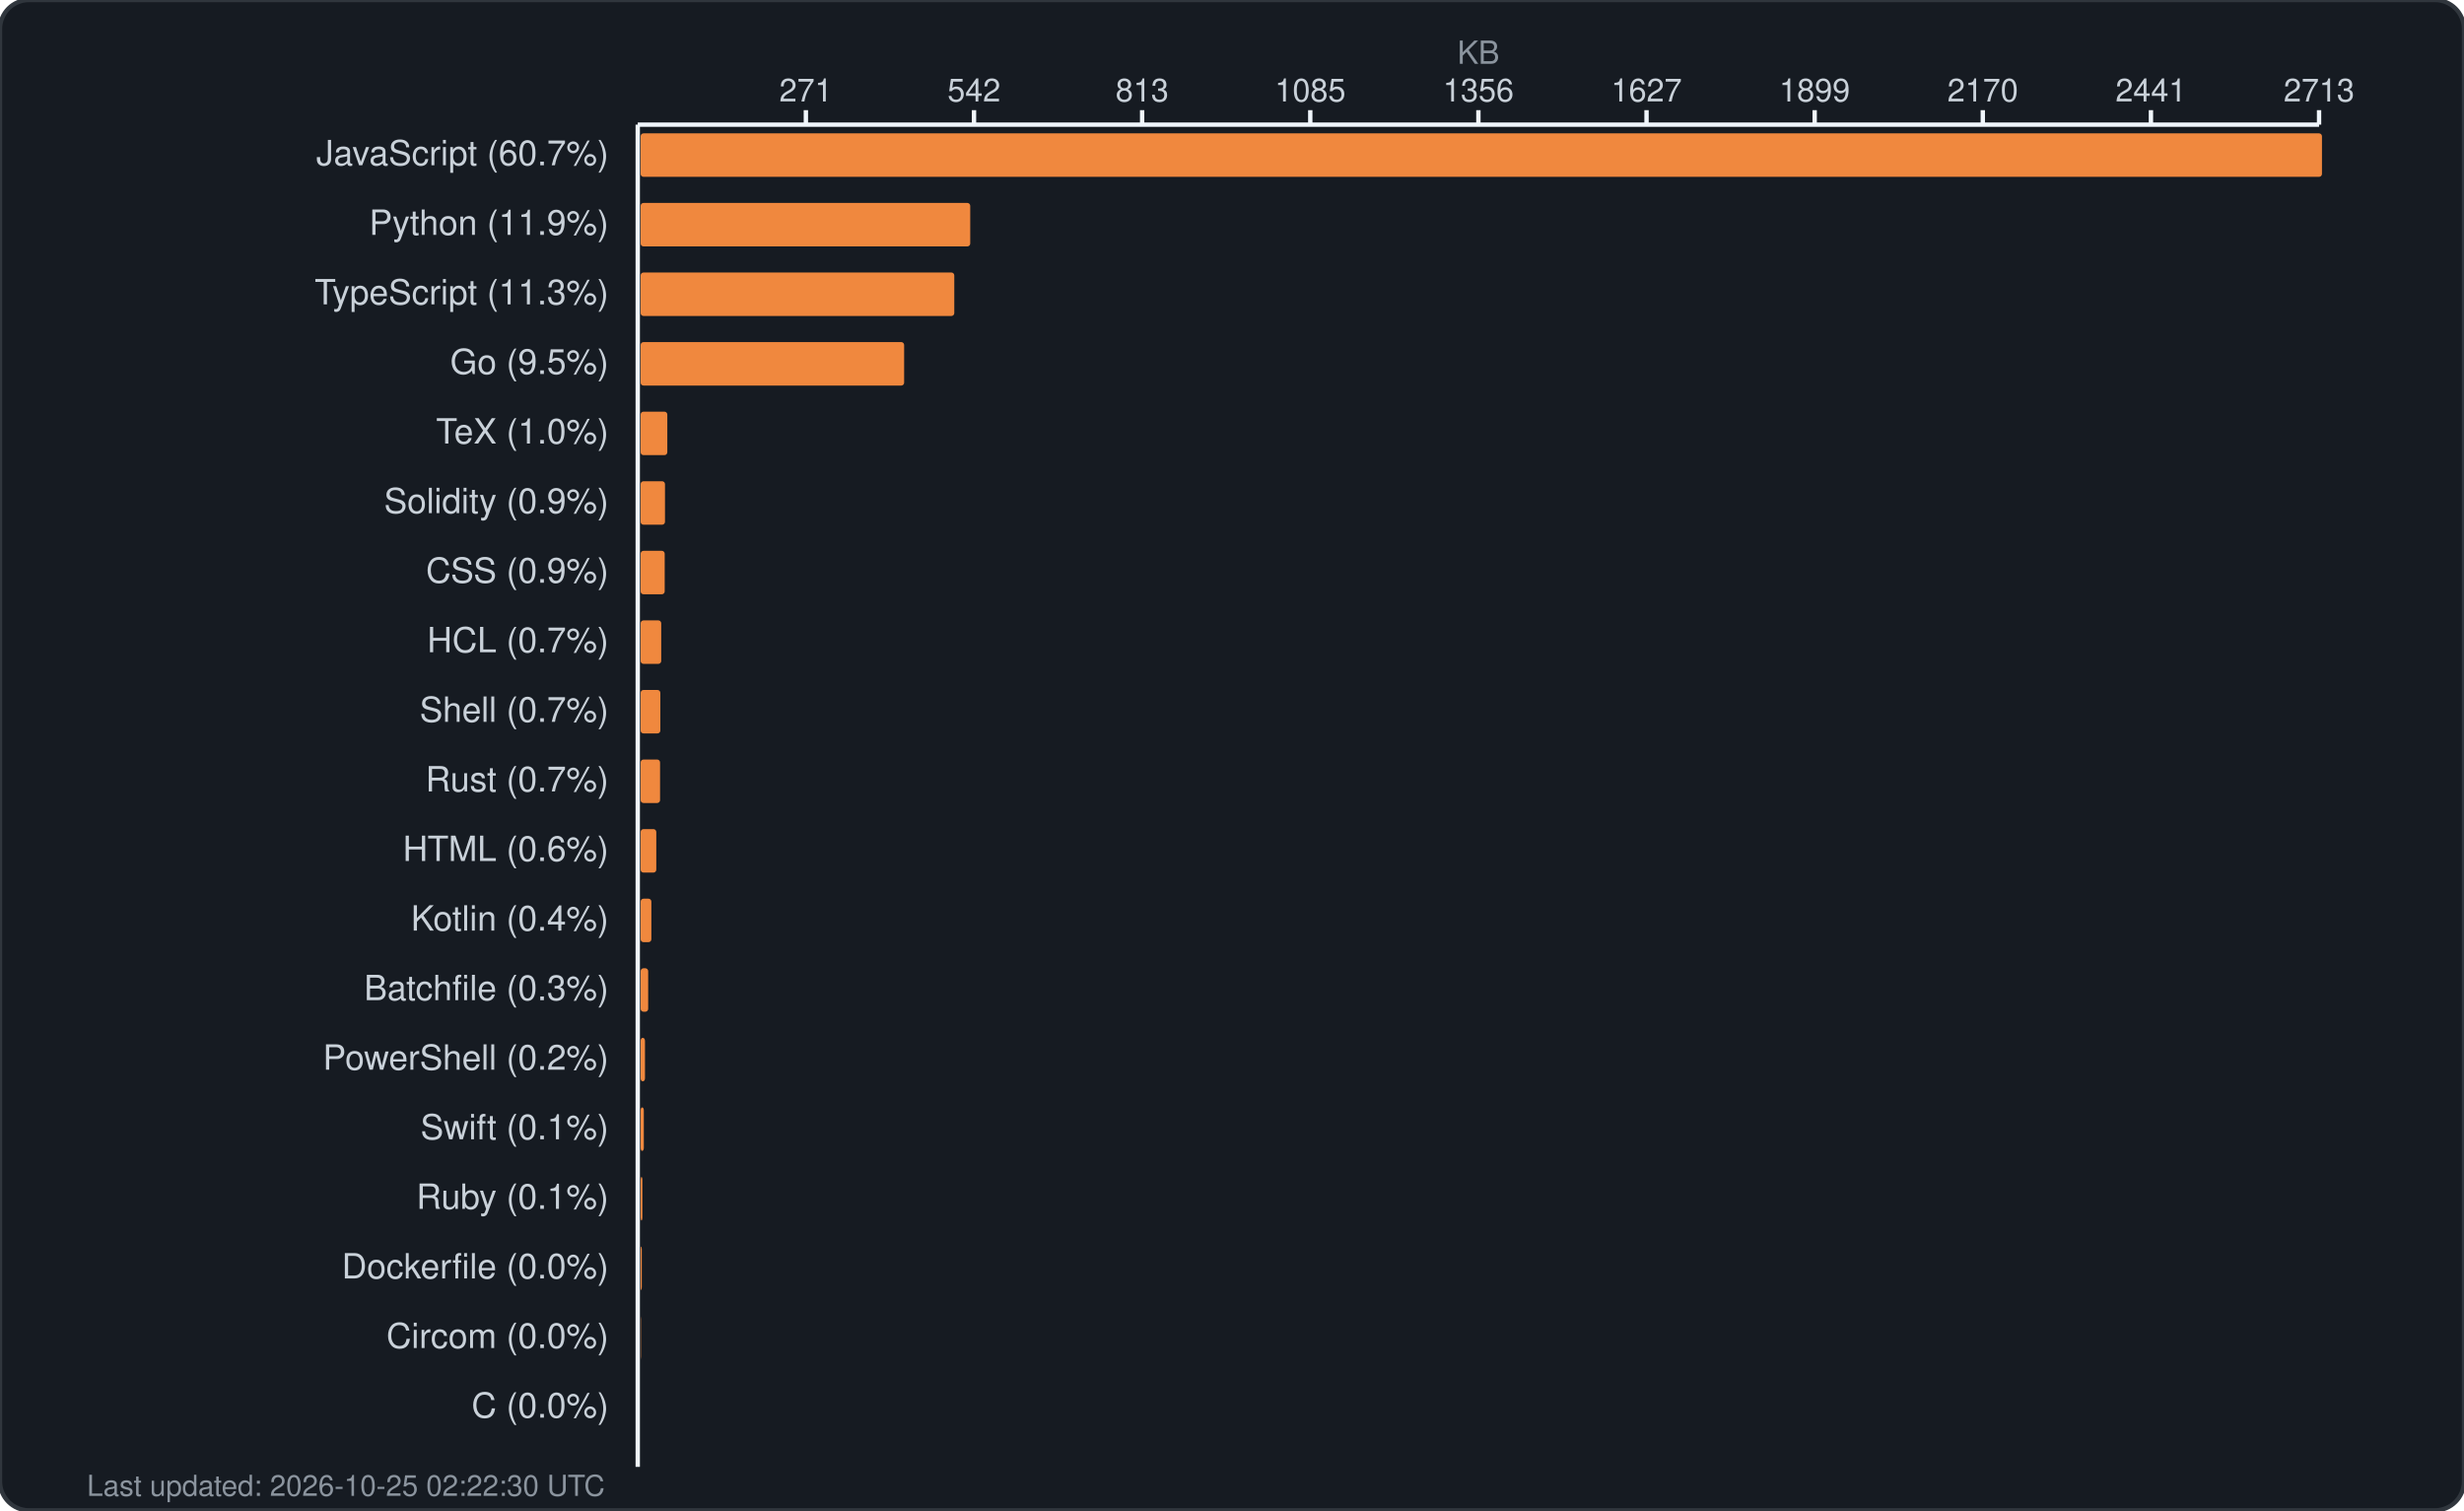
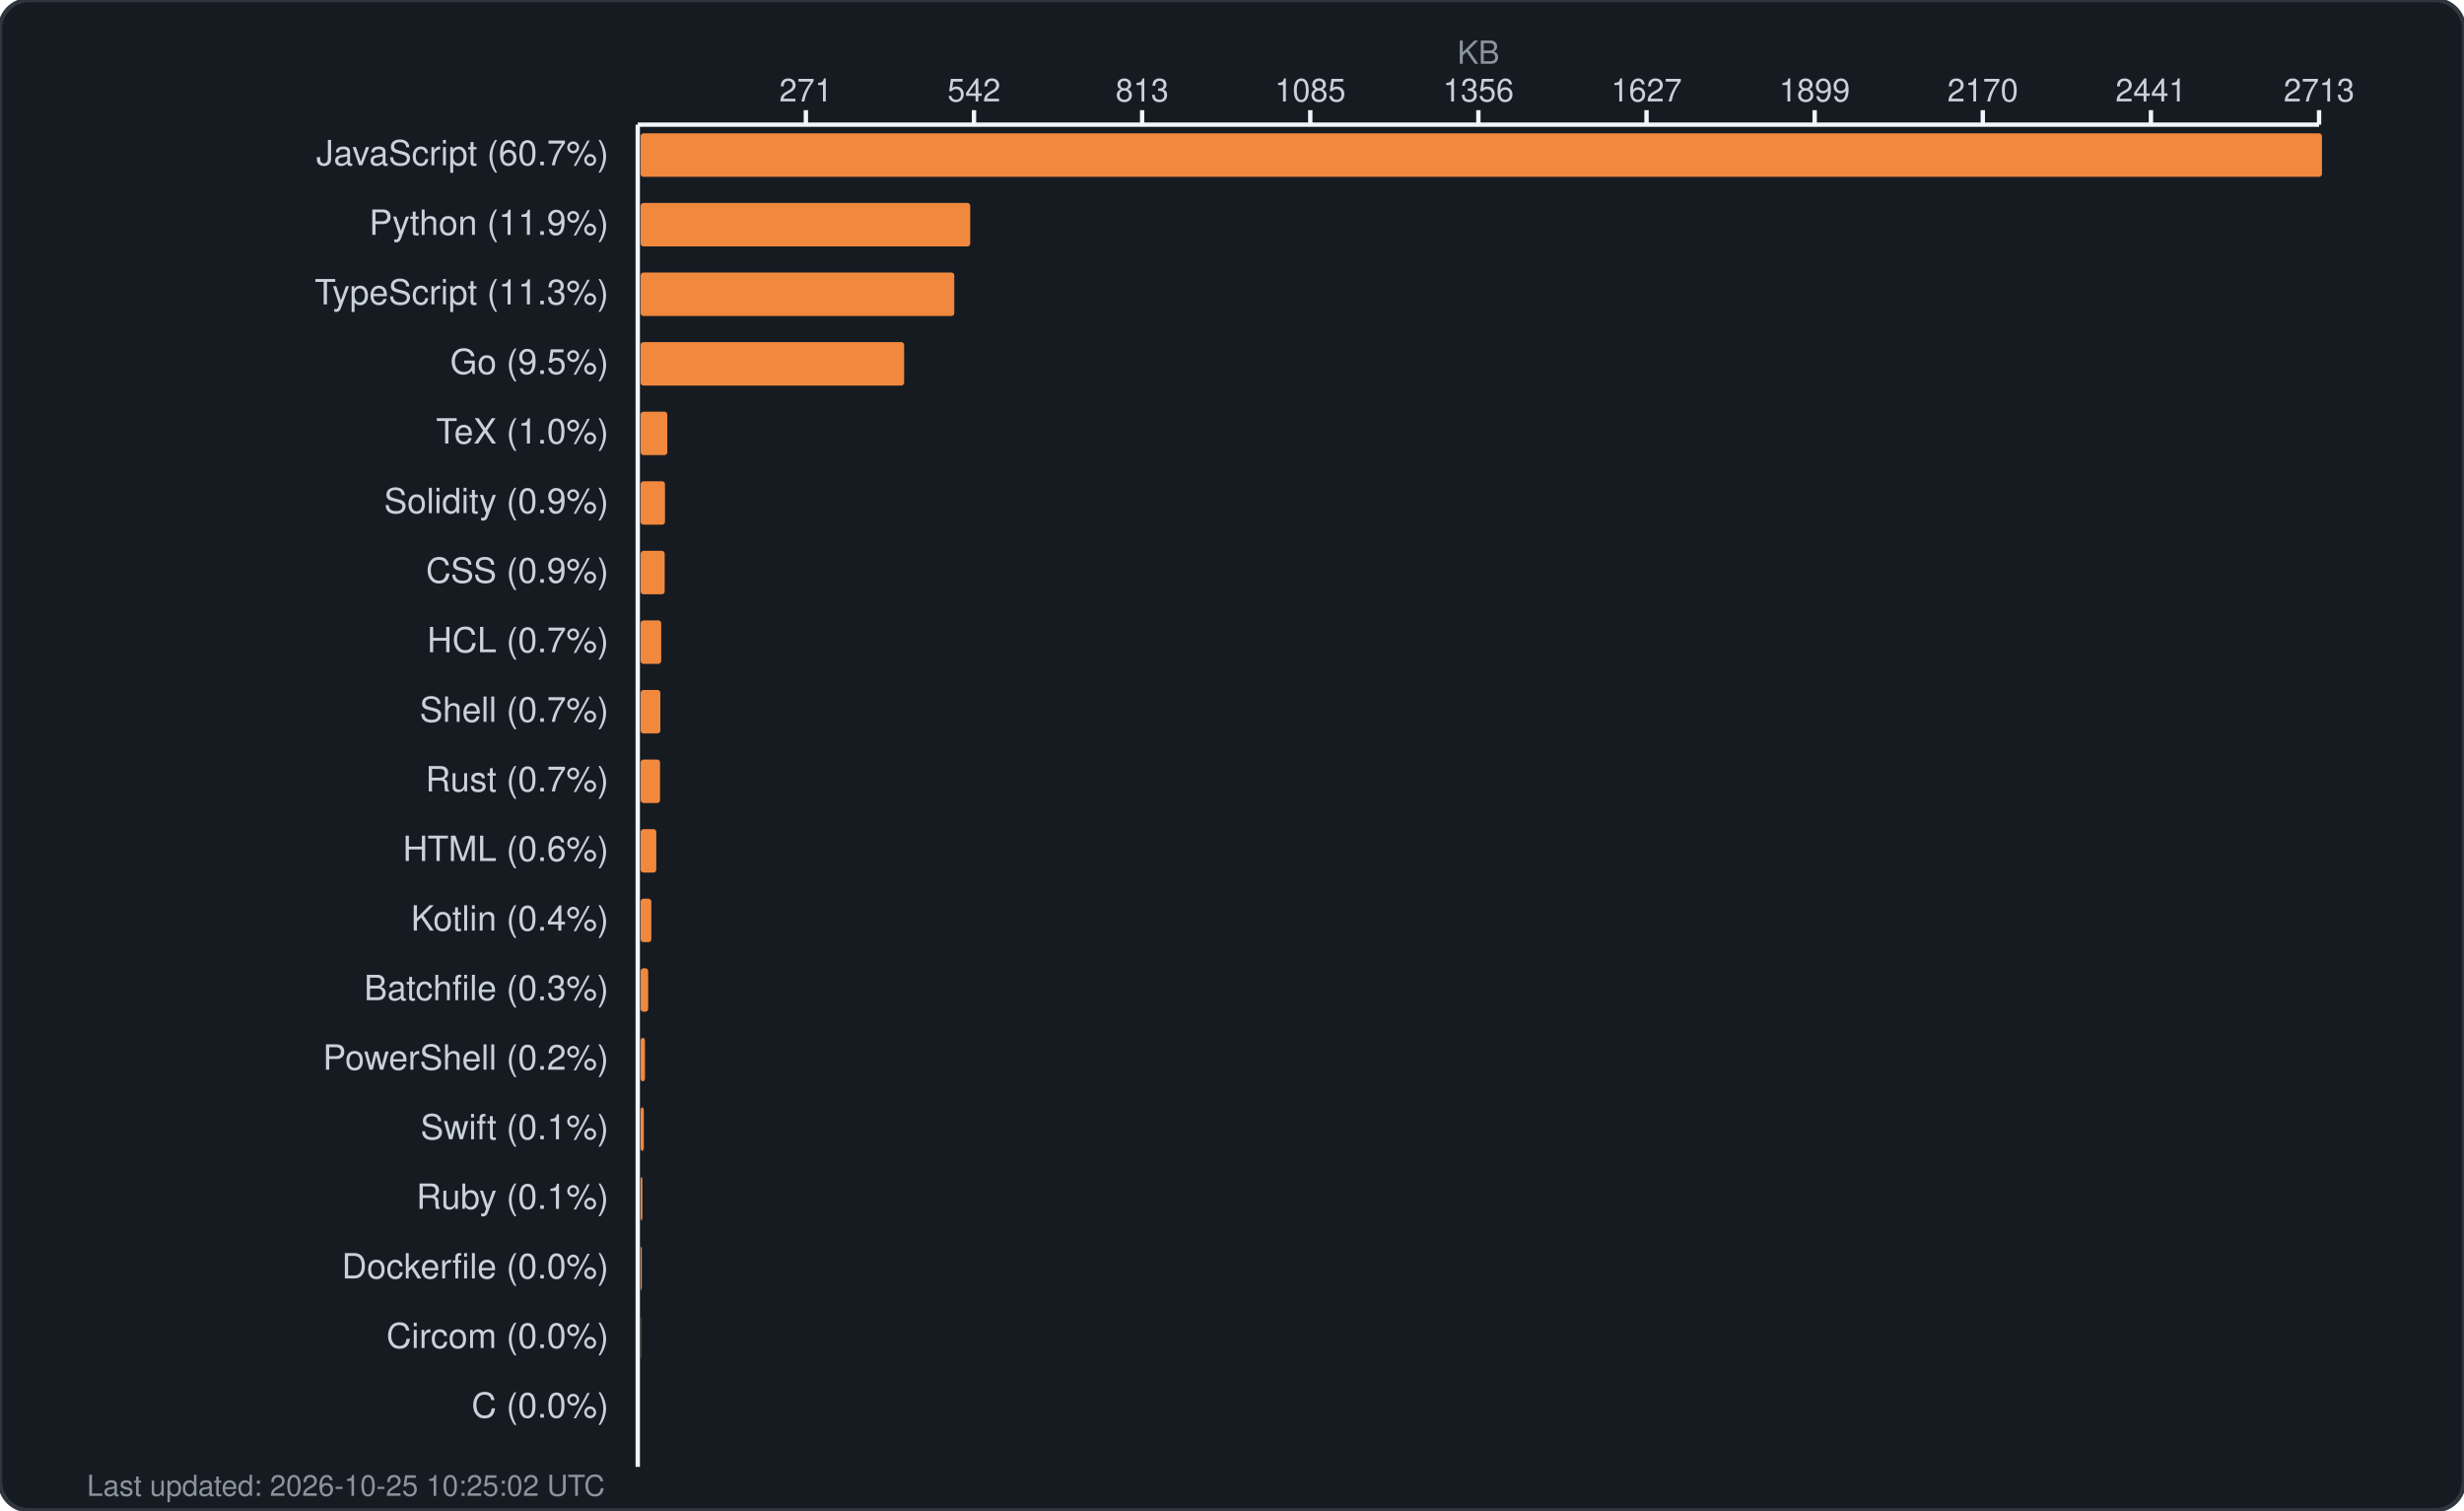
<svg xmlns="http://www.w3.org/2000/svg" width="850" height="521" viewBox="0 0 850 521" fill="none">
  <rect width="850" height="521" rx="10" fill="#161b22" stroke="#30363d" stroke-width="1.5" />
  <text x="510.0" y="22" fill="#8b949e" font-family="-apple-system, BlinkMacSystemFont, 'Segoe UI', Helvetica, Arial, sans-serif" font-size="11" text-anchor="middle">KB</text>
  <g fill="#c9d1d9" font-family="-apple-system, BlinkMacSystemFont, 'Segoe UI', Helvetica, Arial, sans-serif" font-size="11">
    <text x="278.0" y="35" text-anchor="middle">271</text>
    <line x1="278.0" y1="38" x2="278.0" y2="43" stroke="#f0f6fc" stroke-width="1.5" />
    <text x="336.0" y="35" text-anchor="middle">542</text>
    <line x1="336.0" y1="38" x2="336.0" y2="43" stroke="#f0f6fc" stroke-width="1.5" />
    <text x="394.0" y="35" text-anchor="middle">813</text>
    <line x1="394.0" y1="38" x2="394.0" y2="43" stroke="#f0f6fc" stroke-width="1.5" />
    <text x="452.0" y="35" text-anchor="middle">1085</text>
    <line x1="452.0" y1="38" x2="452.0" y2="43" stroke="#f0f6fc" stroke-width="1.5" />
    <text x="510.0" y="35" text-anchor="middle">1356</text>
    <line x1="510.0" y1="38" x2="510.0" y2="43" stroke="#f0f6fc" stroke-width="1.5" />
    <text x="568.0" y="35" text-anchor="middle">1627</text>
    <line x1="568.0" y1="38" x2="568.0" y2="43" stroke="#f0f6fc" stroke-width="1.5" />
    <text x="626.0" y="35" text-anchor="middle">1899</text>
    <line x1="626.0" y1="38" x2="626.0" y2="43" stroke="#f0f6fc" stroke-width="1.5" />
    <text x="684.0" y="35" text-anchor="middle">2170</text>
    <line x1="684.0" y1="38" x2="684.0" y2="43" stroke="#f0f6fc" stroke-width="1.5" />
    <text x="742.0" y="35" text-anchor="middle">2441</text>
    <line x1="742.0" y1="38" x2="742.0" y2="43" stroke="#f0f6fc" stroke-width="1.5" />
    <text x="800.0" y="35" text-anchor="middle">2713</text>
    <line x1="800.0" y1="38" x2="800.0" y2="43" stroke="#f0f6fc" stroke-width="1.5" />
    <line x1="220" y1="43" x2="800" y2="43" stroke="#f0f6fc" stroke-width="1.5" />
    <line x1="220" y1="43" x2="220" y2="506" stroke="#f0f6fc" stroke-width="1.5" />
  </g>
  <g>
    <text x="210" y="57" fill="#c9d1d9" font-family="-apple-system, BlinkMacSystemFont, 'Segoe UI', Helvetica, Arial, sans-serif" font-size="12" text-anchor="end">JavaScript (60.7%)</text>
    <rect x="221" y="46" width="580.0" height="15" rx="1" fill="#f0883e" />
    <text x="210" y="81" fill="#c9d1d9" font-family="-apple-system, BlinkMacSystemFont, 'Segoe UI', Helvetica, Arial, sans-serif" font-size="12" text-anchor="end">Python (11.9%)</text>
    <rect x="221" y="70" width="113.7" height="15" rx="1" fill="#f0883e" />
    <text x="210" y="105" fill="#c9d1d9" font-family="-apple-system, BlinkMacSystemFont, 'Segoe UI', Helvetica, Arial, sans-serif" font-size="12" text-anchor="end">TypeScript (11.3%)</text>
    <rect x="221" y="94" width="108.2" height="15" rx="1" fill="#f0883e" />
    <text x="210" y="129" fill="#c9d1d9" font-family="-apple-system, BlinkMacSystemFont, 'Segoe UI', Helvetica, Arial, sans-serif" font-size="12" text-anchor="end">Go (9.5%)</text>
    <rect x="221" y="118" width="90.9" height="15" rx="1" fill="#f0883e" />
    <text x="210" y="153" fill="#c9d1d9" font-family="-apple-system, BlinkMacSystemFont, 'Segoe UI', Helvetica, Arial, sans-serif" font-size="12" text-anchor="end">TeX (1.0%)</text>
    <rect x="221" y="142" width="9.2" height="15" rx="1" fill="#f0883e" />
    <text x="210" y="177" fill="#c9d1d9" font-family="-apple-system, BlinkMacSystemFont, 'Segoe UI', Helvetica, Arial, sans-serif" font-size="12" text-anchor="end">Solidity (0.9%)</text>
    <rect x="221" y="166" width="8.4" height="15" rx="1" fill="#f0883e" />
    <text x="210" y="201" fill="#c9d1d9" font-family="-apple-system, BlinkMacSystemFont, 'Segoe UI', Helvetica, Arial, sans-serif" font-size="12" text-anchor="end">CSS (0.9%)</text>
    <rect x="221" y="190" width="8.3" height="15" rx="1" fill="#f0883e" />
    <text x="210" y="225" fill="#c9d1d9" font-family="-apple-system, BlinkMacSystemFont, 'Segoe UI', Helvetica, Arial, sans-serif" font-size="12" text-anchor="end">HCL (0.7%)</text>
    <rect x="221" y="214" width="7.1" height="15" rx="1" fill="#f0883e" />
    <text x="210" y="249" fill="#c9d1d9" font-family="-apple-system, BlinkMacSystemFont, 'Segoe UI', Helvetica, Arial, sans-serif" font-size="12" text-anchor="end">Shell (0.7%)</text>
    <rect x="221" y="238" width="6.8" height="15" rx="1" fill="#f0883e" />
    <text x="210" y="273" fill="#c9d1d9" font-family="-apple-system, BlinkMacSystemFont, 'Segoe UI', Helvetica, Arial, sans-serif" font-size="12" text-anchor="end">Rust (0.7%)</text>
    <rect x="221" y="262" width="6.7" height="15" rx="1" fill="#f0883e" />
    <text x="210" y="297" fill="#c9d1d9" font-family="-apple-system, BlinkMacSystemFont, 'Segoe UI', Helvetica, Arial, sans-serif" font-size="12" text-anchor="end">HTML (0.6%)</text>
    <rect x="221" y="286" width="5.4" height="15" rx="1" fill="#f0883e" />
    <text x="210" y="321" fill="#c9d1d9" font-family="-apple-system, BlinkMacSystemFont, 'Segoe UI', Helvetica, Arial, sans-serif" font-size="12" text-anchor="end">Kotlin (0.4%)</text>
    <rect x="221" y="310" width="3.7" height="15" rx="1" fill="#f0883e" />
    <text x="210" y="345" fill="#c9d1d9" font-family="-apple-system, BlinkMacSystemFont, 'Segoe UI', Helvetica, Arial, sans-serif" font-size="12" text-anchor="end">Batchfile (0.3%)</text>
    <rect x="221" y="334" width="2.6" height="15" rx="1" fill="#f0883e" />
    <text x="210" y="369" fill="#c9d1d9" font-family="-apple-system, BlinkMacSystemFont, 'Segoe UI', Helvetica, Arial, sans-serif" font-size="12" text-anchor="end">PowerShell (0.2%)</text>
    <rect x="221" y="358" width="1.5" height="15" rx="1" fill="#f0883e" />
    <text x="210" y="393" fill="#c9d1d9" font-family="-apple-system, BlinkMacSystemFont, 'Segoe UI', Helvetica, Arial, sans-serif" font-size="12" text-anchor="end">Swift (0.1%)</text>
    <rect x="221" y="382" width="1.1" height="15" rx="1" fill="#f0883e" />
    <text x="210" y="417" fill="#c9d1d9" font-family="-apple-system, BlinkMacSystemFont, 'Segoe UI', Helvetica, Arial, sans-serif" font-size="12" text-anchor="end">Ruby (0.1%)</text>
    <rect x="221" y="406" width="0.6" height="15" rx="1" fill="#f0883e" />
    <text x="210" y="441" fill="#c9d1d9" font-family="-apple-system, BlinkMacSystemFont, 'Segoe UI', Helvetica, Arial, sans-serif" font-size="12" text-anchor="end">Dockerfile (0.0%)</text>
    <rect x="221" y="430" width="0.4" height="15" rx="1" fill="#f0883e" />
    <text x="210" y="465" fill="#c9d1d9" font-family="-apple-system, BlinkMacSystemFont, 'Segoe UI', Helvetica, Arial, sans-serif" font-size="12" text-anchor="end">Circom (0.0%)</text>
    <rect x="221" y="454" width="0.1" height="15" rx="1" fill="#f0883e" />
    <text x="210" y="489" fill="#c9d1d9" font-family="-apple-system, BlinkMacSystemFont, 'Segoe UI', Helvetica, Arial, sans-serif" font-size="12" text-anchor="end">C (0.0%)</text>
    <rect x="221" y="478" width="0.0" height="15" rx="1" fill="#f0883e" />
-     <text x="30" y="516" fill="#8b949e" font-family="-apple-system, BlinkMacSystemFont, 'Segoe UI', Helvetica, Arial, sans-serif" font-size="10">Last updated: 2026-10-25 02:22:30 UTC</text>
+     <text x="30" y="516" fill="#8b949e" font-family="-apple-system, BlinkMacSystemFont, 'Segoe UI', Helvetica, Arial, sans-serif" font-size="10">Last updated: 2026-10-25 10:25:02 UTC</text>
  </g>
</svg>
